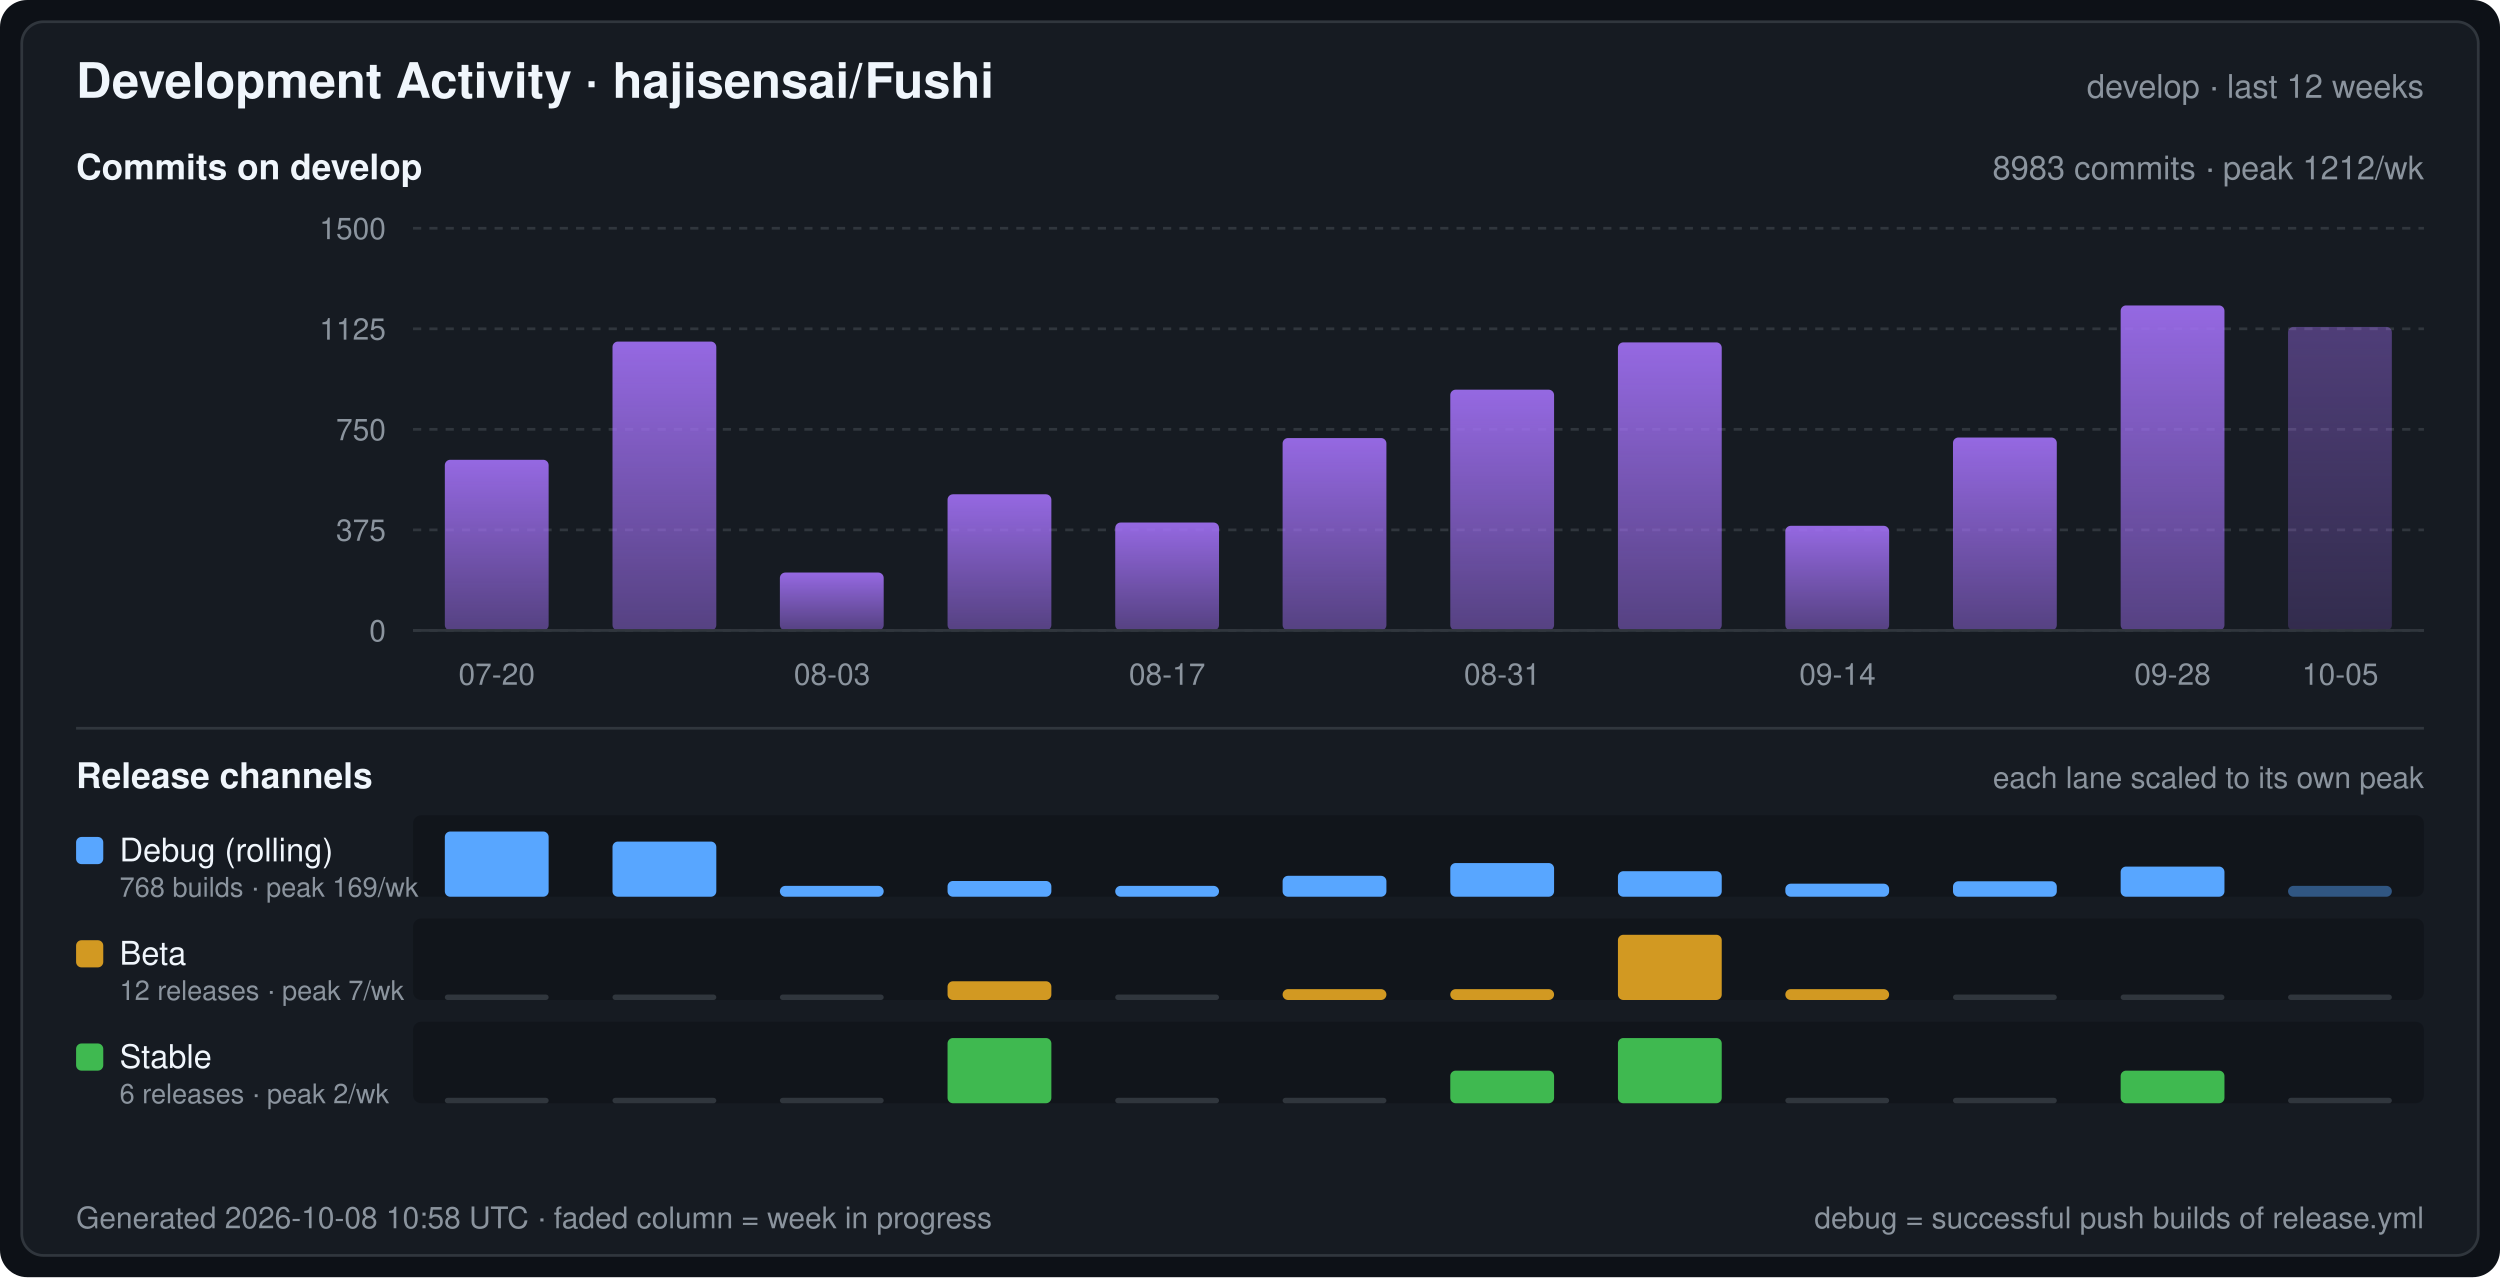
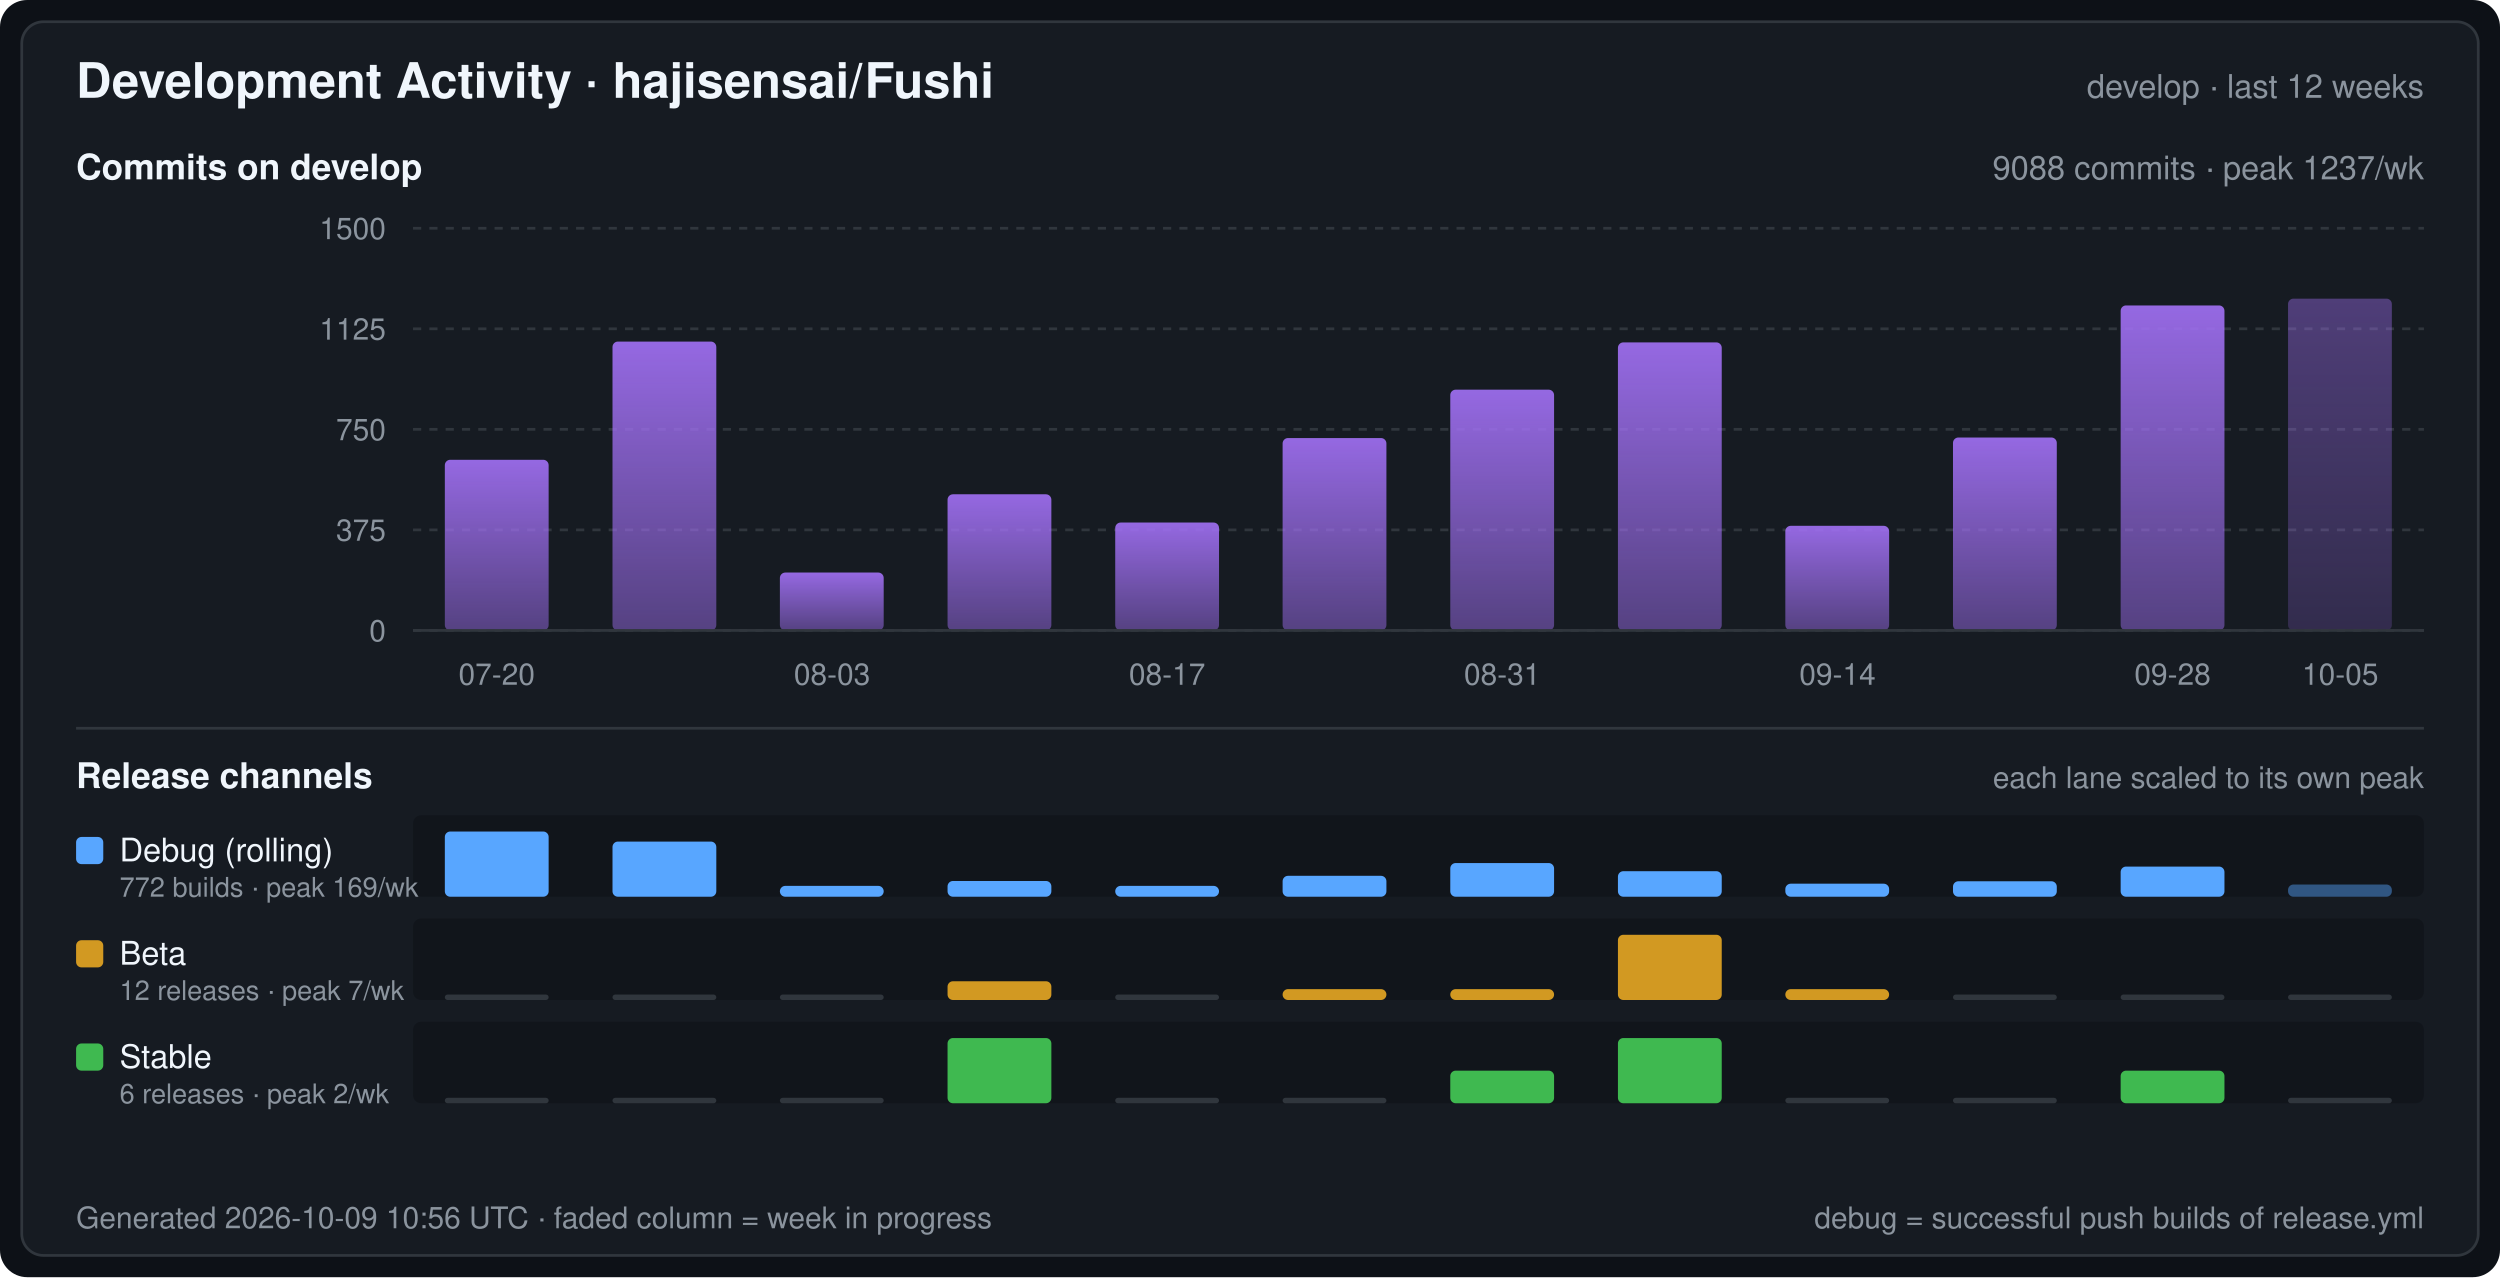
<svg xmlns="http://www.w3.org/2000/svg" width="920" height="470" viewBox="0 0 920 470" font-family="-apple-system,BlinkMacSystemFont,Segoe UI,Helvetica,Arial,sans-serif" role="img" aria-label="Development Activity · hajisensai/Fushi">
  <defs>
    <linearGradient id="commitArea" x1="0" y1="0" x2="0" y2="1">
      <stop offset="0" stop-color="#a371f7" stop-opacity="0.9" />
      <stop offset="1" stop-color="#a371f7" stop-opacity="0.45" />
    </linearGradient>
  </defs>
  <rect width="920" height="470" rx="10" fill="#0d1117" />
  <rect x="8" y="8" width="904" height="454" rx="8" fill="#161b22" stroke="#30363d" stroke-width="1" />
  <text x="28" y="36" fill="#f0f6fc" font-size="18" font-weight="600">Development Activity · hajisensai/Fushi</text>
  <text x="892" y="36" fill="#8b949e" font-size="12" text-anchor="end">develop · last 12 weeks</text>
  <text x="28" y="66" fill="#f0f6fc" font-size="13" font-weight="600">Commits on develop</text>
-   <text x="892" y="66" fill="#8b949e" font-size="12" text-anchor="end">8983 commits · peak 1212/wk</text>
+   <text x="892" y="66" fill="#8b949e" font-size="12" text-anchor="end">9088 commits · peak 1237/wk</text>
  <line x1="152" y1="232.0" x2="892" y2="232.0" stroke="#30363d" stroke-width="1" stroke-dasharray="3 3" />
  <text x="142" y="236.0" fill="#8b949e" font-size="11" text-anchor="end">0</text>
  <line x1="152" y1="195.0" x2="892" y2="195.0" stroke="#30363d" stroke-width="1" stroke-dasharray="3 3" />
  <text x="142" y="199.0" fill="#8b949e" font-size="11" text-anchor="end">375</text>
  <line x1="152" y1="158.0" x2="892" y2="158.0" stroke="#30363d" stroke-width="1" stroke-dasharray="3 3" />
  <text x="142" y="162.0" fill="#8b949e" font-size="11" text-anchor="end">750</text>
  <line x1="152" y1="121.0" x2="892" y2="121.0" stroke="#30363d" stroke-width="1" stroke-dasharray="3 3" />
  <text x="142" y="125.0" fill="#8b949e" font-size="11" text-anchor="end">1125</text>
  <line x1="152" y1="84.0" x2="892" y2="84.0" stroke="#30363d" stroke-width="1" stroke-dasharray="3 3" />
  <text x="142" y="88.0" fill="#8b949e" font-size="11" text-anchor="end">1500</text>
  <rect x="163.7" y="169.2" width="38.2" height="62.8" rx="2" fill="url(#commitArea)" />
  <rect x="225.4" y="125.7" width="38.2" height="106.3" rx="2" fill="url(#commitArea)" />
  <rect x="287.0" y="210.7" width="38.2" height="21.3" rx="2" fill="url(#commitArea)" />
  <rect x="348.7" y="181.9" width="38.2" height="50.1" rx="2" fill="url(#commitArea)" />
  <rect x="410.4" y="192.3" width="38.2" height="39.7" rx="2" fill="url(#commitArea)" />
  <rect x="472.0" y="161.2" width="38.2" height="70.8" rx="2" fill="url(#commitArea)" />
  <rect x="533.7" y="143.4" width="38.2" height="88.6" rx="2" fill="url(#commitArea)" />
  <rect x="595.4" y="126.0" width="38.2" height="106.0" rx="2" fill="url(#commitArea)" />
  <rect x="657.0" y="193.5" width="38.2" height="38.5" rx="2" fill="url(#commitArea)" />
  <rect x="718.7" y="161.0" width="38.2" height="71.0" rx="2" fill="url(#commitArea)" />
  <rect x="780.4" y="112.4" width="38.2" height="119.6" rx="2" fill="url(#commitArea)" />
-   <rect x="842.0" y="120.3" width="38.2" height="111.7" rx="2" fill="url(#commitArea)" fill-opacity="0.45" />
+   <rect x="842.0" y="109.9" width="38.2" height="122.1" rx="2" fill="url(#commitArea)" fill-opacity="0.45" />
  <line x1="152" y1="232" x2="892" y2="232" stroke="#30363d" stroke-width="1" />
  <text x="182.8" y="252.0" fill="#8b949e" font-size="11" text-anchor="middle">07-20</text>
  <text x="306.2" y="252.0" fill="#8b949e" font-size="11" text-anchor="middle">08-03</text>
  <text x="429.5" y="252.0" fill="#8b949e" font-size="11" text-anchor="middle">08-17</text>
  <text x="552.8" y="252.0" fill="#8b949e" font-size="11" text-anchor="middle">08-31</text>
  <text x="676.2" y="252.0" fill="#8b949e" font-size="11" text-anchor="middle">09-14</text>
  <text x="799.5" y="252.0" fill="#8b949e" font-size="11" text-anchor="middle">09-28</text>
  <text x="861.2" y="252.0" fill="#8b949e" font-size="11" text-anchor="middle">10-05</text>
  <line x1="28" y1="268" x2="892" y2="268" stroke="#30363d" stroke-width="1" />
  <text x="28" y="290" fill="#f0f6fc" font-size="13" font-weight="600">Release channels</text>
  <text x="892" y="290" fill="#8b949e" font-size="11" text-anchor="end">each lane scaled to its own peak</text>
  <rect x="152" y="300" width="740" height="30" rx="3" fill="#0d1117" fill-opacity="0.55" />
  <rect x="28" y="308" width="10" height="10" rx="2" fill="#58a6ff" />
  <text x="44" y="317" fill="#f0f6fc" font-size="12">Debug (rolling)</text>
-   <text x="44" y="330" fill="#8b949e" font-size="10">768 builds · peak 169/wk</text>
+   <text x="44" y="330" fill="#8b949e" font-size="10">772 builds · peak 169/wk</text>
  <rect x="163.7" y="306.0" width="38.2" height="24.0" rx="2" fill="#58a6ff" />
  <rect x="225.4" y="309.7" width="38.2" height="20.3" rx="2" fill="#58a6ff" />
  <rect x="287.0" y="326.0" width="38.2" height="4.0" rx="2" fill="#58a6ff" />
  <rect x="348.7" y="324.2" width="38.2" height="5.8" rx="2" fill="#58a6ff" />
  <rect x="410.4" y="326.0" width="38.2" height="4.0" rx="2" fill="#58a6ff" />
  <rect x="472.0" y="322.3" width="38.2" height="7.7" rx="2" fill="#58a6ff" />
  <rect x="533.7" y="317.6" width="38.2" height="12.4" rx="2" fill="#58a6ff" />
  <rect x="595.4" y="320.6" width="38.2" height="9.4" rx="2" fill="#58a6ff" />
  <rect x="657.0" y="325.2" width="38.2" height="4.8" rx="2" fill="#58a6ff" />
  <rect x="718.7" y="324.3" width="38.2" height="5.7" rx="2" fill="#58a6ff" />
  <rect x="780.4" y="318.9" width="38.2" height="11.1" rx="2" fill="#58a6ff" />
-   <rect x="842.0" y="326.0" width="38.2" height="4.0" rx="2" fill="#58a6ff" fill-opacity="0.45" />
+   <rect x="842.0" y="325.5" width="38.2" height="4.5" rx="2" fill="#58a6ff" fill-opacity="0.45" />
  <rect x="152" y="338" width="740" height="30" rx="3" fill="#0d1117" fill-opacity="0.55" />
  <rect x="28" y="346" width="10" height="10" rx="2" fill="#d29922" />
  <text x="44" y="355" fill="#f0f6fc" font-size="12">Beta</text>
  <text x="44" y="368" fill="#8b949e" font-size="10">12 releases · peak 7/wk</text>
  <rect x="163.7" y="366.0" width="38.2" height="2" rx="1" fill="#30363d" />
  <rect x="225.4" y="366.0" width="38.2" height="2" rx="1" fill="#30363d" />
  <rect x="287.0" y="366.0" width="38.2" height="2" rx="1" fill="#30363d" />
  <rect x="348.7" y="361.1" width="38.2" height="6.9" rx="2" fill="#d29922" />
  <rect x="410.4" y="366.0" width="38.2" height="2" rx="1" fill="#30363d" />
  <rect x="472.0" y="364.0" width="38.2" height="4.0" rx="2" fill="#d29922" />
  <rect x="533.7" y="364.0" width="38.2" height="4.0" rx="2" fill="#d29922" />
  <rect x="595.4" y="344.0" width="38.2" height="24.0" rx="2" fill="#d29922" />
  <rect x="657.0" y="364.0" width="38.2" height="4.0" rx="2" fill="#d29922" />
  <rect x="718.7" y="366.0" width="38.2" height="2" rx="1" fill="#30363d" />
  <rect x="780.4" y="366.0" width="38.2" height="2" rx="1" fill="#30363d" />
  <rect x="842.0" y="366.0" width="38.2" height="2" rx="1" fill="#30363d" />
  <rect x="152" y="376" width="740" height="30" rx="3" fill="#0d1117" fill-opacity="0.55" />
  <rect x="28" y="384" width="10" height="10" rx="2" fill="#3fb950" />
  <text x="44" y="393" fill="#f0f6fc" font-size="12">Stable</text>
  <text x="44" y="406" fill="#8b949e" font-size="10">6 releases · peak 2/wk</text>
  <rect x="163.7" y="404.0" width="38.2" height="2" rx="1" fill="#30363d" />
  <rect x="225.4" y="404.0" width="38.2" height="2" rx="1" fill="#30363d" />
  <rect x="287.0" y="404.0" width="38.2" height="2" rx="1" fill="#30363d" />
  <rect x="348.7" y="382.0" width="38.2" height="24.0" rx="2" fill="#3fb950" />
  <rect x="410.4" y="404.0" width="38.2" height="2" rx="1" fill="#30363d" />
  <rect x="472.0" y="404.0" width="38.2" height="2" rx="1" fill="#30363d" />
  <rect x="533.7" y="394.0" width="38.2" height="12.0" rx="2" fill="#3fb950" />
  <rect x="595.4" y="382.0" width="38.2" height="24.0" rx="2" fill="#3fb950" />
  <rect x="657.0" y="404.0" width="38.2" height="2" rx="1" fill="#30363d" />
  <rect x="718.7" y="404.0" width="38.2" height="2" rx="1" fill="#30363d" />
  <rect x="780.4" y="394.0" width="38.2" height="12.0" rx="2" fill="#3fb950" />
  <rect x="842.0" y="404.0" width="38.2" height="2" rx="1" fill="#30363d" />
-   <text x="28" y="452" fill="#8b949e" font-size="11">Generated 2026-10-08 10:58 UTC · faded column = week in progress</text>
+   <text x="28" y="452" fill="#8b949e" font-size="11">Generated 2026-10-09 10:56 UTC · faded column = week in progress</text>
  <text x="892" y="452" fill="#8b949e" font-size="11" text-anchor="end">debug = successful push builds of release.yml</text>
</svg>
